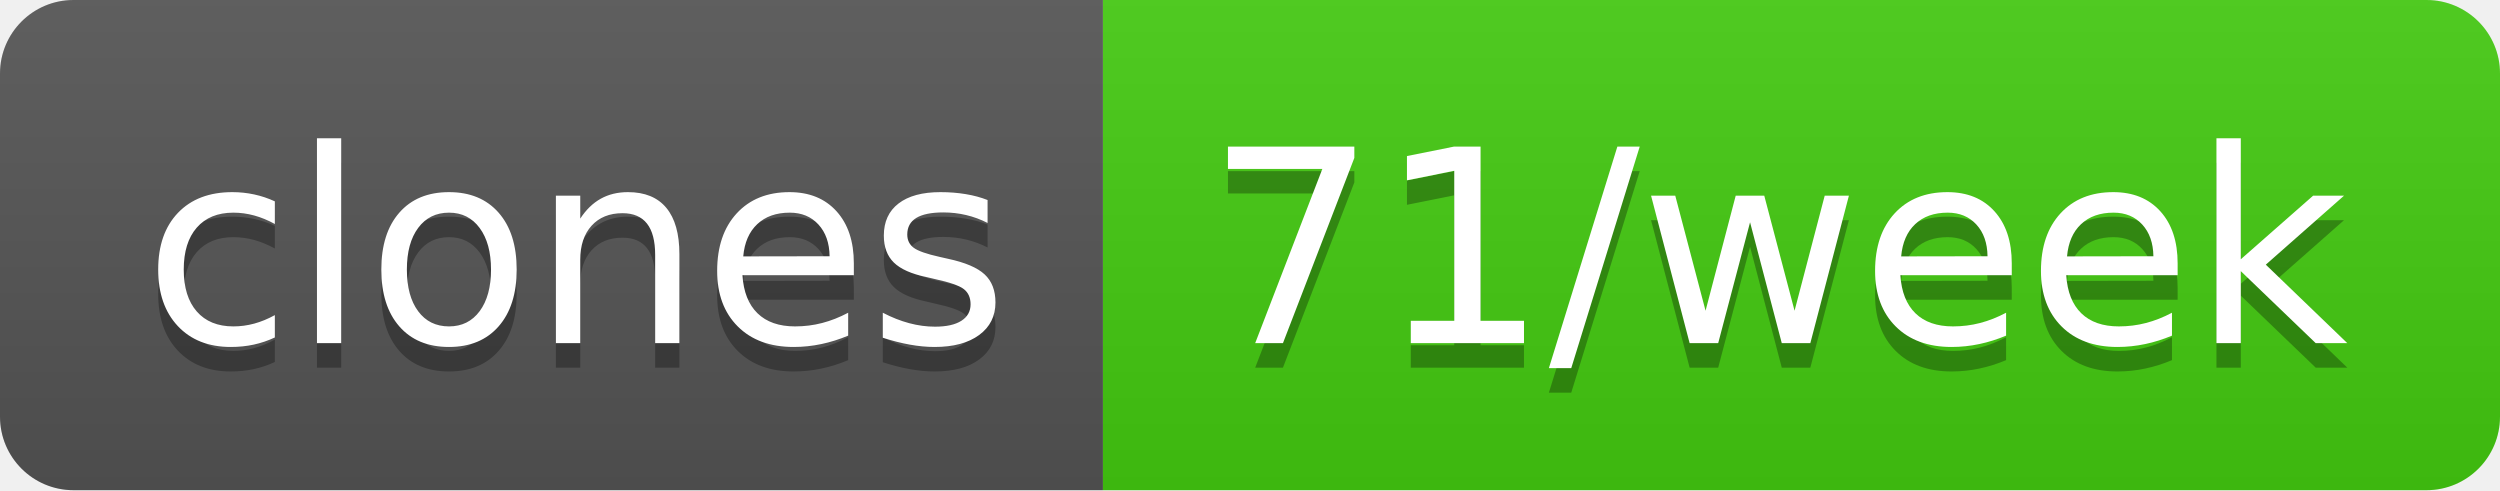
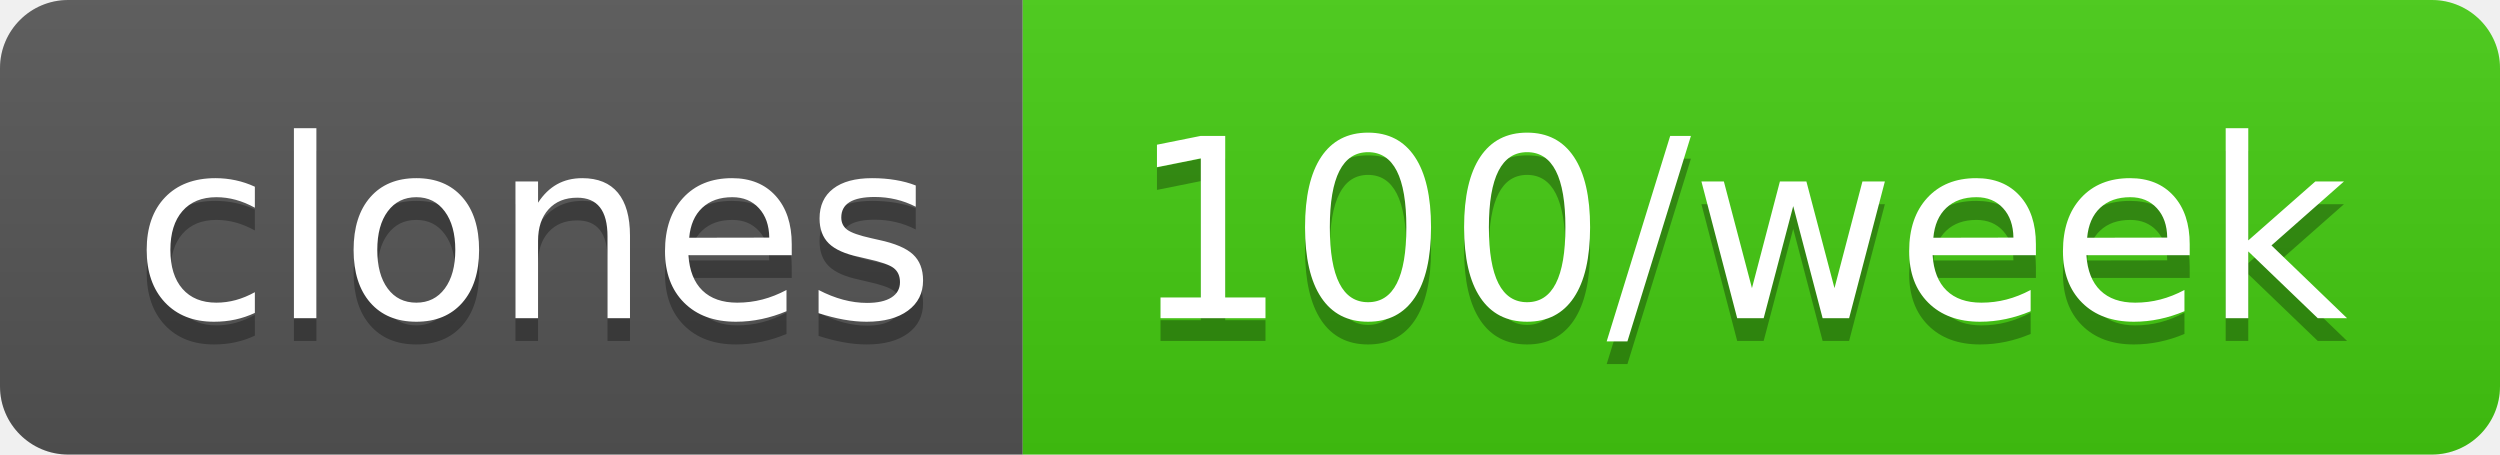
- <svg xmlns="http://www.w3.org/2000/svg" width="102" height="20" role="img" aria-label="clones: 71/week">
+ <svg xmlns="http://www.w3.org/2000/svg" width="110" height="20" role="img" aria-label="clones: 100/week">
  <linearGradient id="s" x2="0" y2="100%">
    <stop offset="0" stop-color="#bbb" stop-opacity=".1" />
    <stop offset="1" stop-opacity=".1" />
  </linearGradient>
  <clipPath id="r">
-     <rect width="102" height="20" rx="3" fill="#fff" />
+     <rect width="110" height="20" rx="3" fill="#fff" />
  </clipPath>
  <g clip-path="url(#r)">
    <rect width="45" height="20" fill="#555" />
-     <rect x="45" width="57" height="20" fill="#4c1" />
-     <rect width="102" height="20" fill="url(#s)" />
+     <rect x="45" width="65" height="20" fill="#4c1" />
+     <rect width="110" height="20" fill="url(#s)" />
  </g>
  <g fill="#fff" text-anchor="middle" font-family="Verdana,Geneva,DejaVu Sans,sans-serif" text-rendering="geometricPrecision" font-size="110">
    <text aria-hidden="true" x="235" y="150" fill="#010101" fill-opacity=".3" transform="scale(.1)" textLength="350">clones</text>
    <text x="235" y="140" transform="scale(.1)" fill="#fff" textLength="350">clones</text>
-     <text aria-hidden="true" x="725" y="150" fill="#010101" fill-opacity=".3" transform="scale(.1)" textLength="470">71/week</text>
-     <text x="725" y="140" transform="scale(.1)" fill="#fff" textLength="470">71/week</text>
+     <text aria-hidden="true" x="765" y="150" fill="#010101" fill-opacity=".3" transform="scale(.1)" textLength="550">100/week</text>
+     <text x="765" y="140" transform="scale(.1)" fill="#fff" textLength="550">100/week</text>
  </g>
</svg>
